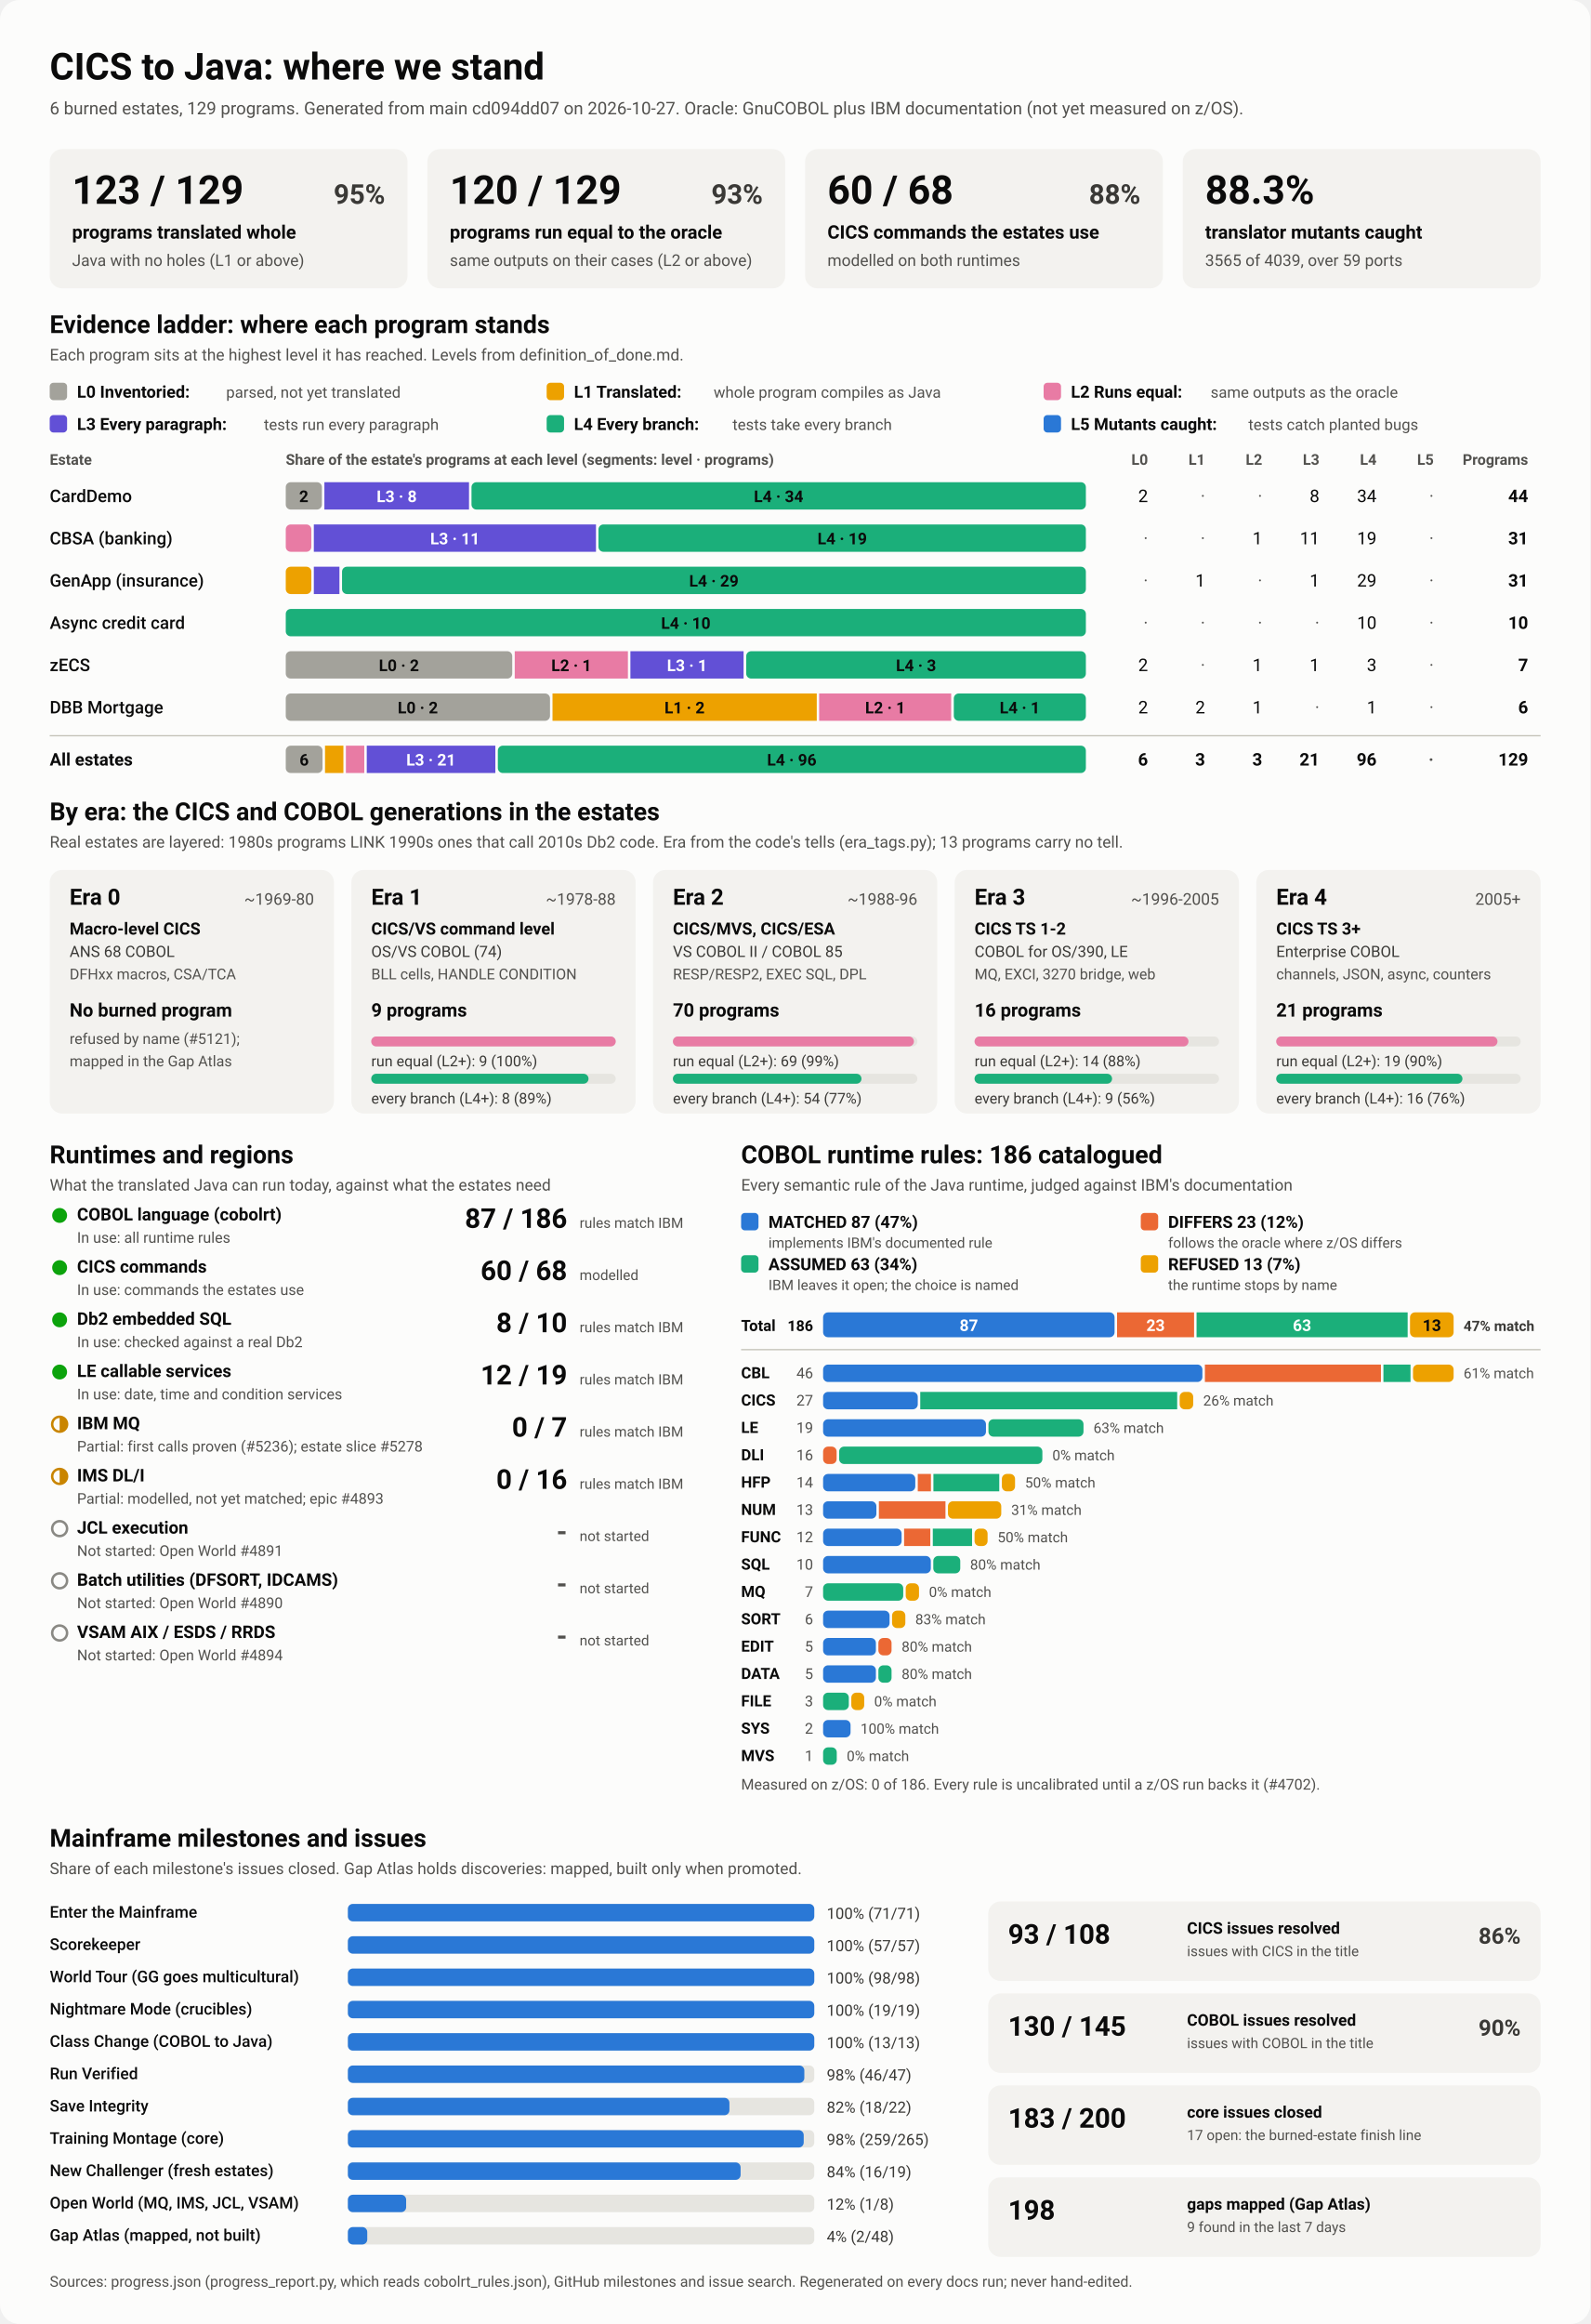
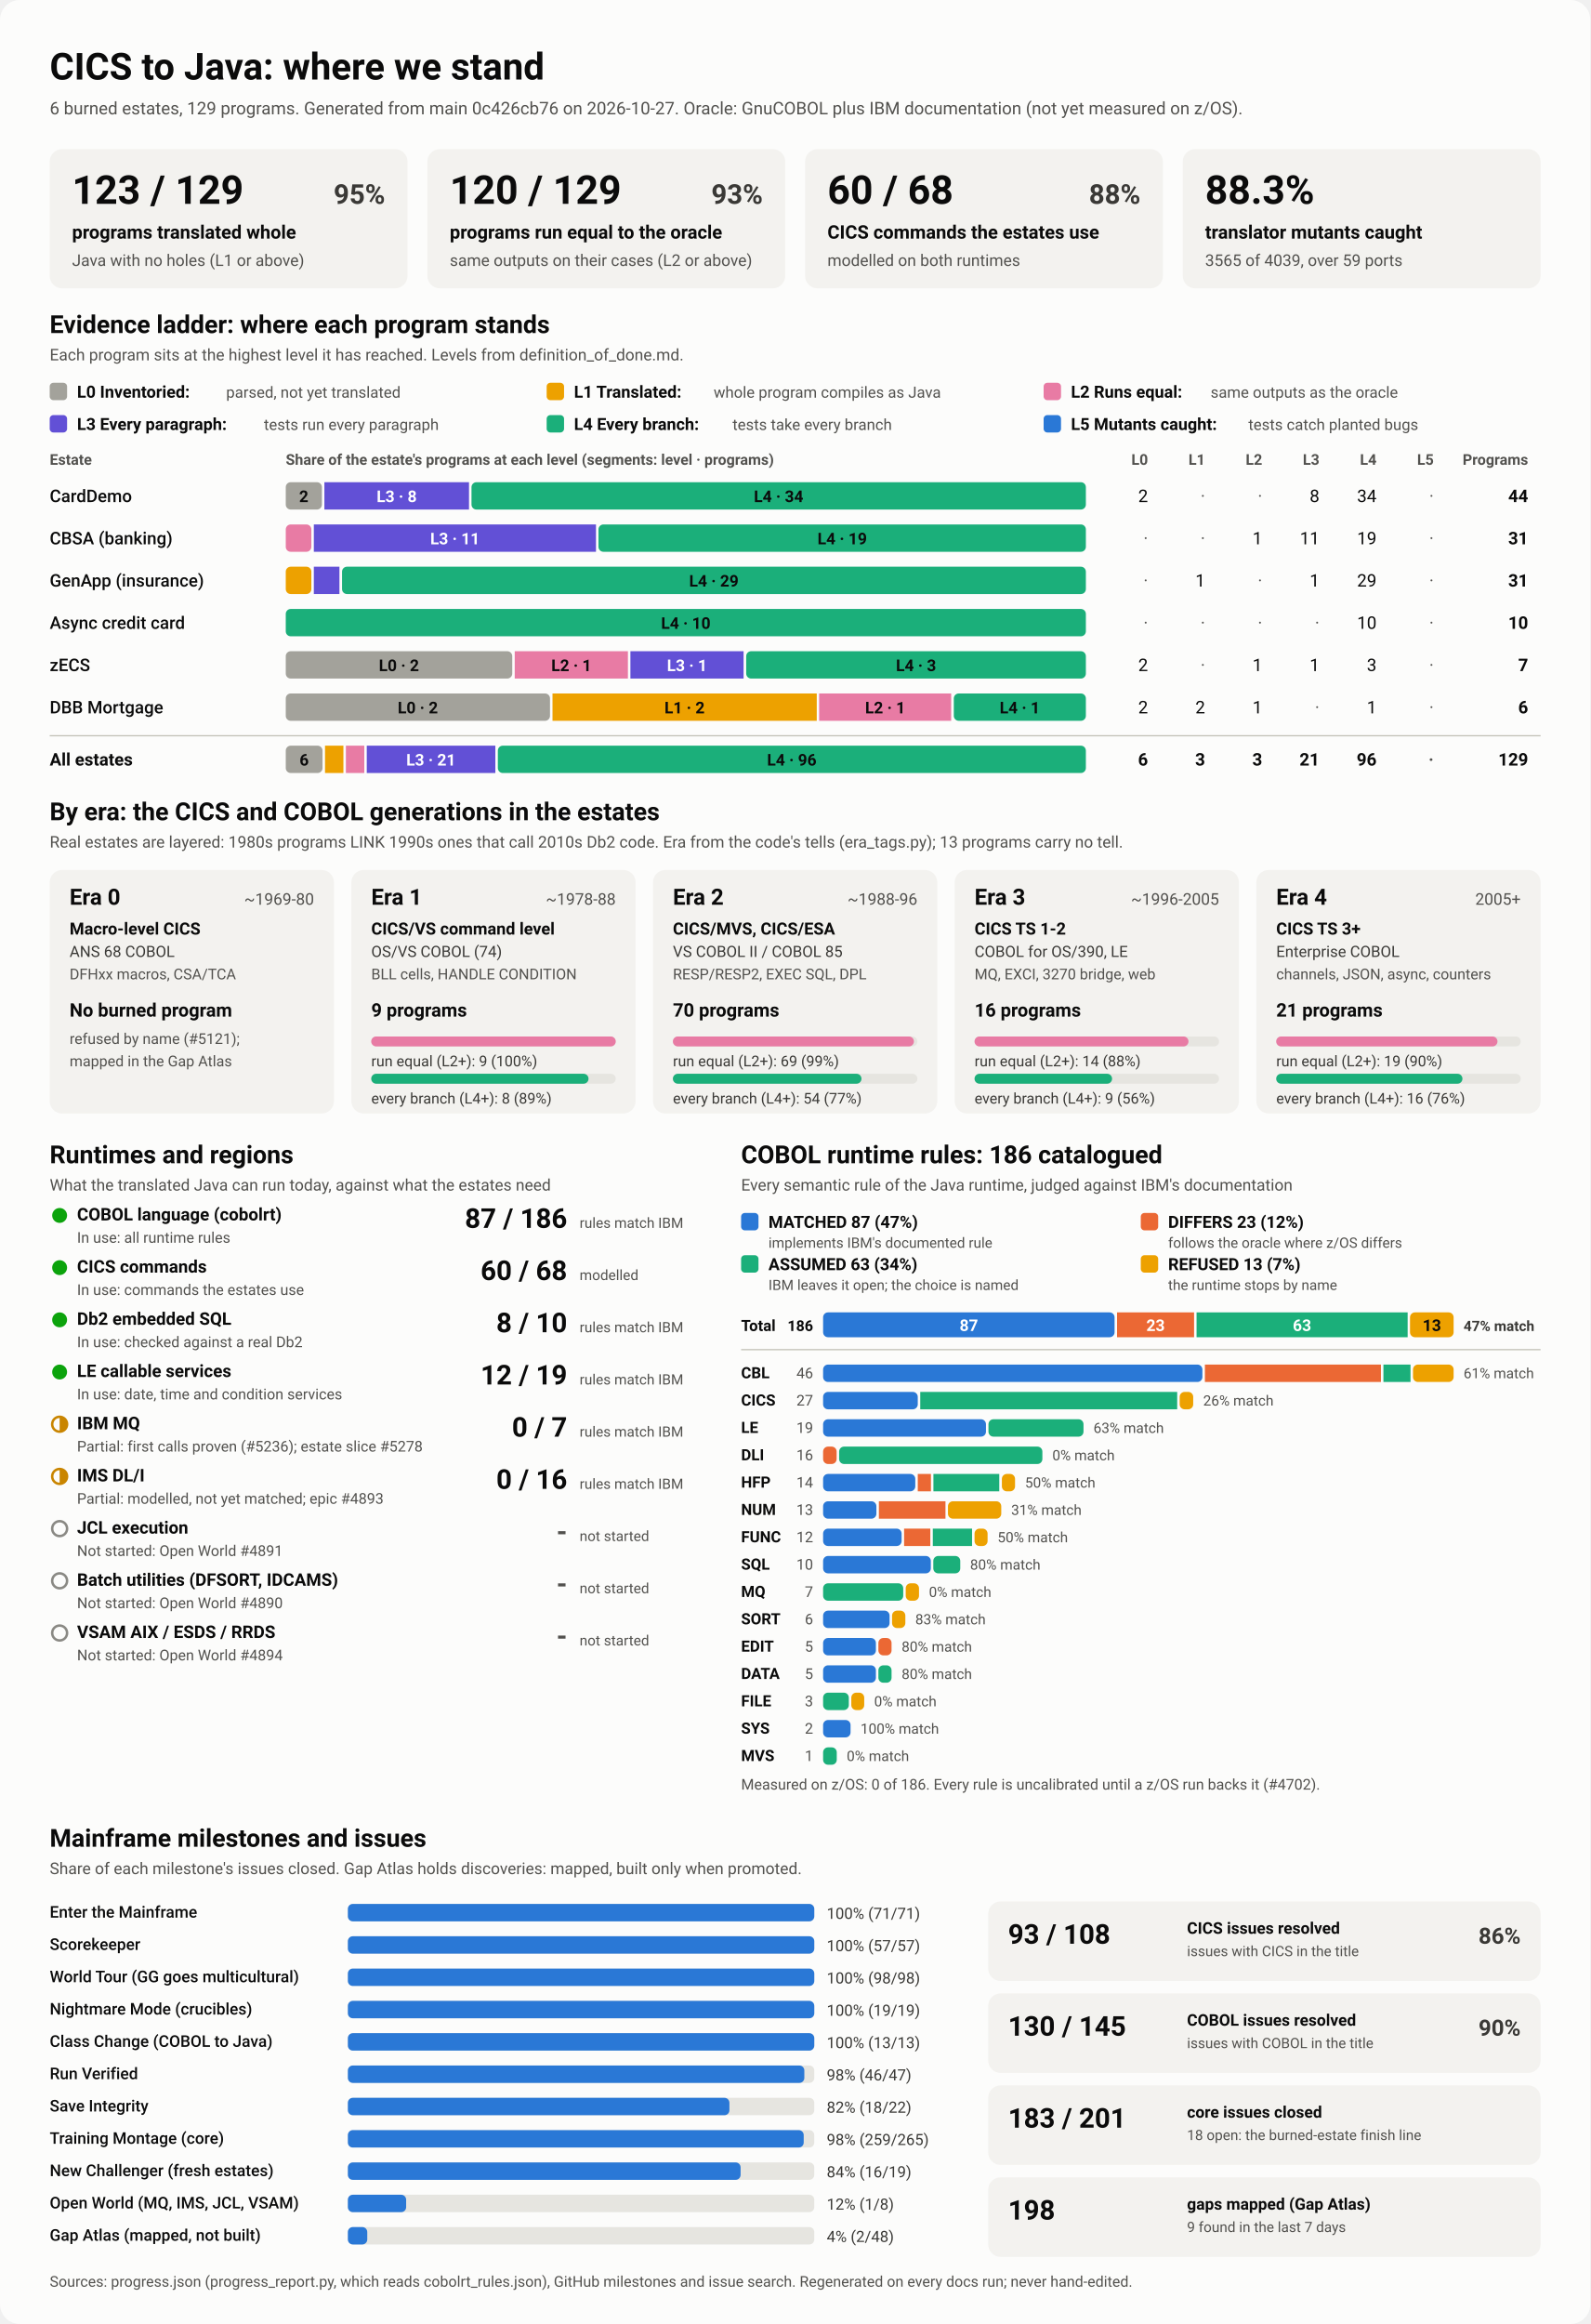
<svg xmlns="http://www.w3.org/2000/svg" viewBox="0 0 1280 1870" width="1280" height="1870" role="img" aria-labelledby="ttl">
  <style>
    svg { font-family: system-ui, -apple-system, 'Segoe UI', Roboto, Helvetica, Arial, sans-serif; }
    .bg { fill: #fcfcfb; }
    .card { fill: #f3f2ef; }
    .track { fill: #e6e5e0; }
    .rule { stroke: #c3c2b7; stroke-width: 1; }
    .t1 { fill: #0b0b0b; } .t2 { fill: #3a3936; } .t3 { fill: #52514e; }
    .on-dark { fill: #ffffff; } .on-light { fill: #0b0b0b; }
    .lv0 { fill: #a3a29b; } .lv1 { fill: #eda100; } .lv2 { fill: #e87ba4; } .lv3 { fill: #6250d6; } .lv4 { fill: #1baf7a; } .lv5 { fill: #2a78d6; } 
    .s0 { fill: #2a78d6; } .s1 { fill: #eb6834; } .s2 { fill: #1baf7a; } .s3 { fill: #eda100; } 
    .prog { fill: #2a78d6; }
    .st-good { fill: #0ca30c; } .st-warn { fill: none; stroke: #c98500; stroke-width: 2; }
    .st-warn-fill { fill: #c98500; } .st-none { fill: none; stroke: #8a8984; stroke-width: 2; }
    @media (prefers-color-scheme: dark) {
      .bg { fill: #1a1a19; } .card { fill: #242422; } .track { fill: #383835; } .rule { stroke: #52514e; }
      .t1 { fill: #f0efec; } .t2 { fill: #dddcd6; } .t3 { fill: #c3c2b7; }
      .on-light { fill: #0b0b0b; } .prog { fill: #3987e5; }
      .lv0 { fill: #6b6a64; } .lv1 { fill: #c98500; } .lv2 { fill: #d55181; } .lv3 { fill: #9085e9; } .lv4 { fill: #199e70; } .lv5 { fill: #3987e5; } 
      .s0 { fill: #3987e5; } .s1 { fill: #d95926; } .s2 { fill: #199e70; } .s3 { fill: #c98500; } 
    }
  </style>
  <rect class="bg" width="1280" height="1870" rx="16" />
  <text x="40.0" y="64.0" class="t1" font-size="30" font-weight="700" text-anchor="start">CICS to Java: where we stand</text>
-   <text x="40.0" y="92.0" class="t3" font-size="14" font-weight="400" text-anchor="start">6 burned estates, 129 programs. Generated from main cd094dd07 on 2026-10-27. Oracle: GnuCOBOL plus IBM documentation (not yet measured on z/OS).</text>
+   <text x="40.0" y="92.0" class="t3" font-size="14" font-weight="400" text-anchor="start">6 burned estates, 129 programs. Generated from main 0c426cb76 on 2026-10-27. Oracle: GnuCOBOL plus IBM documentation (not yet measured on z/OS).</text>
  <rect x="40.0" y="120.0" width="288.0" height="112.0" rx="10" class="card" />
  <text x="58.0" y="164.0" class="t1" font-size="32" font-weight="700" text-anchor="start">123 / 129</text>
  <text x="310.0" y="164.0" class="t2" font-size="22" font-weight="600" text-anchor="end">95%</text>
  <text x="58.0" y="192.0" class="t1" font-size="15" font-weight="600" text-anchor="start">programs translated whole</text>
  <text x="58.0" y="214.0" class="t3" font-size="13" font-weight="400" text-anchor="start">Java with no holes (L1 or above)</text>
  <rect x="344.0" y="120.0" width="288.0" height="112.0" rx="10" class="card" />
  <text x="362.0" y="164.0" class="t1" font-size="32" font-weight="700" text-anchor="start">120 / 129</text>
  <text x="614.0" y="164.0" class="t2" font-size="22" font-weight="600" text-anchor="end">93%</text>
  <text x="362.0" y="192.0" class="t1" font-size="15" font-weight="600" text-anchor="start">programs run equal to the oracle</text>
  <text x="362.0" y="214.0" class="t3" font-size="13" font-weight="400" text-anchor="start">same outputs on their cases (L2 or above)</text>
  <rect x="648.0" y="120.0" width="288.0" height="112.0" rx="10" class="card" />
  <text x="666.0" y="164.0" class="t1" font-size="32" font-weight="700" text-anchor="start">60 / 68</text>
  <text x="918.0" y="164.0" class="t2" font-size="22" font-weight="600" text-anchor="end">88%</text>
  <text x="666.0" y="192.0" class="t1" font-size="15" font-weight="600" text-anchor="start">CICS commands the estates use</text>
  <text x="666.0" y="214.0" class="t3" font-size="13" font-weight="400" text-anchor="start">modelled on both runtimes</text>
  <rect x="952.0" y="120.0" width="288.0" height="112.0" rx="10" class="card" />
  <text x="970.0" y="164.0" class="t1" font-size="32" font-weight="700" text-anchor="start">88.3%</text>
  <text x="970.0" y="192.0" class="t1" font-size="15" font-weight="600" text-anchor="start">translator mutants caught</text>
  <text x="970.0" y="214.0" class="t3" font-size="13" font-weight="400" text-anchor="start">3565 of 4039, over 59 ports</text>
  <text x="40.0" y="268.0" class="t1" font-size="20" font-weight="700" text-anchor="start">Evidence ladder: where each program stands</text>
  <text x="40.0" y="290.0" class="t3" font-size="13" font-weight="400" text-anchor="start">Each program sits at the highest level it has reached. Levels from definition_of_done.md.</text>
  <rect x="40.0" y="308.0" width="14.0" height="14.0" rx="3" class="lv0" />
  <text x="62.0" y="320.0" class="t1" font-size="13.5" font-weight="600" text-anchor="start">L0 Inventoried:</text>
  <text x="182.0" y="320.0" class="t3" font-size="12.5" font-weight="400" text-anchor="start">parsed, not yet translated</text>
  <rect x="440.0" y="308.0" width="14.0" height="14.0" rx="3" class="lv1" />
  <text x="462.0" y="320.0" class="t1" font-size="13.5" font-weight="600" text-anchor="start">L1 Translated:</text>
  <text x="574.4" y="320.0" class="t3" font-size="12.5" font-weight="400" text-anchor="start">whole program compiles as Java</text>
  <rect x="840.0" y="308.0" width="14.0" height="14.0" rx="3" class="lv2" />
  <text x="862.0" y="320.0" class="t1" font-size="13.5" font-weight="600" text-anchor="start">L2 Runs equal:</text>
  <text x="974.4" y="320.0" class="t3" font-size="12.5" font-weight="400" text-anchor="start">same outputs as the oracle</text>
  <rect x="40.0" y="334.0" width="14.0" height="14.0" rx="3" class="lv3" />
  <text x="62.0" y="346.0" class="t1" font-size="13.5" font-weight="600" text-anchor="start">L3 Every paragraph:</text>
  <text x="212.4" y="346.0" class="t3" font-size="12.5" font-weight="400" text-anchor="start">tests run every paragraph</text>
  <rect x="440.0" y="334.0" width="14.0" height="14.0" rx="3" class="lv4" />
  <text x="462.0" y="346.0" class="t1" font-size="13.5" font-weight="600" text-anchor="start">L4 Every branch:</text>
  <text x="589.6" y="346.0" class="t3" font-size="12.5" font-weight="400" text-anchor="start">tests take every branch</text>
  <rect x="840.0" y="334.0" width="14.0" height="14.0" rx="3" class="lv5" />
  <text x="862.0" y="346.0" class="t1" font-size="13.5" font-weight="600" text-anchor="start">L5 Mutants caught:</text>
  <text x="1004.8" y="346.0" class="t3" font-size="12.5" font-weight="400" text-anchor="start">tests catch planted bugs</text>
  <text x="40.0" y="374.0" class="t3" font-size="12" font-weight="600" text-anchor="start">Estate</text>
  <text x="230.0" y="374.0" class="t3" font-size="12" font-weight="600" text-anchor="start">Share of the estate's programs at each level (segments: level · programs)</text>
  <text x="924.0" y="374.0" class="t3" font-size="12" font-weight="600" text-anchor="end">L0</text>
  <text x="970.0" y="374.0" class="t3" font-size="12" font-weight="600" text-anchor="end">L1</text>
  <text x="1016.0" y="374.0" class="t3" font-size="12" font-weight="600" text-anchor="end">L2</text>
  <text x="1062.0" y="374.0" class="t3" font-size="12" font-weight="600" text-anchor="end">L3</text>
  <text x="1108.0" y="374.0" class="t3" font-size="12" font-weight="600" text-anchor="end">L4</text>
  <text x="1154.0" y="374.0" class="t3" font-size="12" font-weight="600" text-anchor="end">L5</text>
  <text x="1230.0" y="374.0" class="t3" font-size="12" font-weight="600" text-anchor="end">Programs</text>
  <text x="40.0" y="404.0" class="t1" font-size="14" font-weight="500" text-anchor="start">CardDemo</text>
  <rect x="230.0" y="388.0" width="29.1" height="22.0" rx="4" class="lv0" />
  <text x="244.5" y="404.0" class="on-light" font-size="13" font-weight="600" text-anchor="middle">2</text>
  <rect x="261.1" y="388.0" width="116.4" height="22.0" rx="0" class="lv3" />
  <text x="319.3" y="404.0" class="on-dark" font-size="13" font-weight="600" text-anchor="middle">L3 · 8</text>
  <rect x="379.5" y="388.0" width="494.5" height="22.0" rx="4" class="lv4" />
  <text x="626.7" y="404.0" class="on-light" font-size="13" font-weight="600" text-anchor="middle">L4 · 34</text>
  <text x="924.0" y="404.0" class="t1" font-size="14" font-weight="400" text-anchor="end">2</text>
  <text x="970.0" y="404.0" class="t3" font-size="14" font-weight="400" text-anchor="end">·</text>
  <text x="1016.0" y="404.0" class="t3" font-size="14" font-weight="400" text-anchor="end">·</text>
  <text x="1062.0" y="404.0" class="t1" font-size="14" font-weight="400" text-anchor="end">8</text>
  <text x="1108.0" y="404.0" class="t1" font-size="14" font-weight="400" text-anchor="end">34</text>
  <text x="1154.0" y="404.0" class="t3" font-size="14" font-weight="400" text-anchor="end">·</text>
  <text x="1230.0" y="404.0" class="t1" font-size="14" font-weight="700" text-anchor="end">44</text>
  <text x="40.0" y="438.0" class="t1" font-size="14" font-weight="500" text-anchor="start">CBSA (banking)</text>
  <rect x="230.0" y="422.0" width="20.6" height="22.0" rx="4" class="lv2" />
  <rect x="252.6" y="422.0" width="227.1" height="22.0" rx="0" class="lv3" />
  <text x="366.2" y="438.0" class="on-dark" font-size="13" font-weight="600" text-anchor="middle">L3 · 11</text>
  <rect x="481.7" y="422.0" width="392.3" height="22.0" rx="4" class="lv4" />
  <text x="677.9" y="438.0" class="on-light" font-size="13" font-weight="600" text-anchor="middle">L4 · 19</text>
  <text x="924.0" y="438.0" class="t3" font-size="14" font-weight="400" text-anchor="end">·</text>
  <text x="970.0" y="438.0" class="t3" font-size="14" font-weight="400" text-anchor="end">·</text>
  <text x="1016.0" y="438.0" class="t1" font-size="14" font-weight="400" text-anchor="end">1</text>
  <text x="1062.0" y="438.0" class="t1" font-size="14" font-weight="400" text-anchor="end">11</text>
  <text x="1108.0" y="438.0" class="t1" font-size="14" font-weight="400" text-anchor="end">19</text>
  <text x="1154.0" y="438.0" class="t3" font-size="14" font-weight="400" text-anchor="end">·</text>
  <text x="1230.0" y="438.0" class="t1" font-size="14" font-weight="700" text-anchor="end">31</text>
  <text x="40.0" y="472.0" class="t1" font-size="14" font-weight="500" text-anchor="start">GenApp (insurance)</text>
  <rect x="230.0" y="456.0" width="20.6" height="22.0" rx="4" class="lv1" />
  <rect x="252.6" y="456.0" width="20.6" height="22.0" rx="0" class="lv3" />
  <rect x="275.3" y="456.0" width="598.7" height="22.0" rx="4" class="lv4" />
  <text x="574.6" y="472.0" class="on-light" font-size="13" font-weight="600" text-anchor="middle">L4 · 29</text>
  <text x="924.0" y="472.0" class="t3" font-size="14" font-weight="400" text-anchor="end">·</text>
  <text x="970.0" y="472.0" class="t1" font-size="14" font-weight="400" text-anchor="end">1</text>
  <text x="1016.0" y="472.0" class="t3" font-size="14" font-weight="400" text-anchor="end">·</text>
  <text x="1062.0" y="472.0" class="t1" font-size="14" font-weight="400" text-anchor="end">1</text>
  <text x="1108.0" y="472.0" class="t1" font-size="14" font-weight="400" text-anchor="end">29</text>
  <text x="1154.0" y="472.0" class="t3" font-size="14" font-weight="400" text-anchor="end">·</text>
  <text x="1230.0" y="472.0" class="t1" font-size="14" font-weight="700" text-anchor="end">31</text>
  <text x="40.0" y="506.0" class="t1" font-size="14" font-weight="500" text-anchor="start">Async credit card</text>
  <rect x="230.0" y="490.0" width="644.0" height="22.0" rx="4" class="lv4" />
  <text x="552.0" y="506.0" class="on-light" font-size="13" font-weight="600" text-anchor="middle">L4 · 10</text>
  <text x="924.0" y="506.0" class="t3" font-size="14" font-weight="400" text-anchor="end">·</text>
  <text x="970.0" y="506.0" class="t3" font-size="14" font-weight="400" text-anchor="end">·</text>
  <text x="1016.0" y="506.0" class="t3" font-size="14" font-weight="400" text-anchor="end">·</text>
  <text x="1062.0" y="506.0" class="t3" font-size="14" font-weight="400" text-anchor="end">·</text>
  <text x="1108.0" y="506.0" class="t1" font-size="14" font-weight="400" text-anchor="end">10</text>
  <text x="1154.0" y="506.0" class="t3" font-size="14" font-weight="400" text-anchor="end">·</text>
  <text x="1230.0" y="506.0" class="t1" font-size="14" font-weight="700" text-anchor="end">10</text>
  <text x="40.0" y="540.0" class="t1" font-size="14" font-weight="500" text-anchor="start">zECS</text>
  <rect x="230.0" y="524.0" width="182.3" height="22.0" rx="4" class="lv0" />
  <text x="321.1" y="540.0" class="on-light" font-size="13" font-weight="600" text-anchor="middle">L0 · 2</text>
  <rect x="414.3" y="524.0" width="91.1" height="22.0" rx="0" class="lv2" />
  <text x="459.9" y="540.0" class="on-light" font-size="13" font-weight="600" text-anchor="middle">L2 · 1</text>
  <rect x="507.4" y="524.0" width="91.1" height="22.0" rx="0" class="lv3" />
  <text x="553.0" y="540.0" class="on-dark" font-size="13" font-weight="600" text-anchor="middle">L3 · 1</text>
  <rect x="600.6" y="524.0" width="273.4" height="22.0" rx="4" class="lv4" />
  <text x="737.3" y="540.0" class="on-light" font-size="13" font-weight="600" text-anchor="middle">L4 · 3</text>
  <text x="924.0" y="540.0" class="t1" font-size="14" font-weight="400" text-anchor="end">2</text>
  <text x="970.0" y="540.0" class="t3" font-size="14" font-weight="400" text-anchor="end">·</text>
  <text x="1016.0" y="540.0" class="t1" font-size="14" font-weight="400" text-anchor="end">1</text>
  <text x="1062.0" y="540.0" class="t1" font-size="14" font-weight="400" text-anchor="end">1</text>
  <text x="1108.0" y="540.0" class="t1" font-size="14" font-weight="400" text-anchor="end">3</text>
  <text x="1154.0" y="540.0" class="t3" font-size="14" font-weight="400" text-anchor="end">·</text>
  <text x="1230.0" y="540.0" class="t1" font-size="14" font-weight="700" text-anchor="end">7</text>
  <text x="40.0" y="574.0" class="t1" font-size="14" font-weight="500" text-anchor="start">DBB Mortgage</text>
  <rect x="230.0" y="558.0" width="212.7" height="22.0" rx="4" class="lv0" />
  <text x="336.3" y="574.0" class="on-light" font-size="13" font-weight="600" text-anchor="middle">L0 · 2</text>
  <rect x="444.7" y="558.0" width="212.7" height="22.0" rx="0" class="lv1" />
  <text x="551.0" y="574.0" class="on-light" font-size="13" font-weight="600" text-anchor="middle">L1 · 2</text>
  <rect x="659.3" y="558.0" width="106.3" height="22.0" rx="0" class="lv2" />
  <text x="712.5" y="574.0" class="on-light" font-size="13" font-weight="600" text-anchor="middle">L2 · 1</text>
  <rect x="767.7" y="558.0" width="106.3" height="22.0" rx="4" class="lv4" />
  <text x="820.8" y="574.0" class="on-light" font-size="13" font-weight="600" text-anchor="middle">L4 · 1</text>
  <text x="924.0" y="574.0" class="t1" font-size="14" font-weight="400" text-anchor="end">2</text>
  <text x="970.0" y="574.0" class="t1" font-size="14" font-weight="400" text-anchor="end">2</text>
  <text x="1016.0" y="574.0" class="t1" font-size="14" font-weight="400" text-anchor="end">1</text>
  <text x="1062.0" y="574.0" class="t3" font-size="14" font-weight="400" text-anchor="end">·</text>
  <text x="1108.0" y="574.0" class="t1" font-size="14" font-weight="400" text-anchor="end">1</text>
  <text x="1154.0" y="574.0" class="t3" font-size="14" font-weight="400" text-anchor="end">·</text>
  <text x="1230.0" y="574.0" class="t1" font-size="14" font-weight="700" text-anchor="end">6</text>
  <line x1="40" x2="1240" y1="592" y2="592" class="rule" />
  <text x="40.0" y="616.0" class="t1" font-size="14" font-weight="700" text-anchor="start">All estates</text>
  <rect x="230.0" y="600.0" width="29.6" height="22.0" rx="4" class="lv0" />
  <text x="244.8" y="616.0" class="on-light" font-size="13" font-weight="600" text-anchor="middle">6</text>
  <rect x="261.6" y="600.0" width="14.8" height="22.0" rx="0" class="lv1" />
  <rect x="278.4" y="600.0" width="14.8" height="22.0" rx="0" class="lv2" />
  <rect x="295.2" y="600.0" width="103.5" height="22.0" rx="0" class="lv3" />
  <text x="346.9" y="616.0" class="on-dark" font-size="13" font-weight="600" text-anchor="middle">L3 · 21</text>
  <rect x="400.7" y="600.0" width="473.3" height="22.0" rx="4" class="lv4" />
  <text x="637.3" y="616.0" class="on-light" font-size="13" font-weight="600" text-anchor="middle">L4 · 96</text>
  <text x="924.0" y="616.0" class="t1" font-size="14" font-weight="700" text-anchor="end">6</text>
  <text x="970.0" y="616.0" class="t1" font-size="14" font-weight="700" text-anchor="end">3</text>
  <text x="1016.0" y="616.0" class="t1" font-size="14" font-weight="700" text-anchor="end">3</text>
  <text x="1062.0" y="616.0" class="t1" font-size="14" font-weight="700" text-anchor="end">21</text>
  <text x="1108.0" y="616.0" class="t1" font-size="14" font-weight="700" text-anchor="end">96</text>
  <text x="1154.0" y="616.0" class="t3" font-size="14" font-weight="700" text-anchor="end">·</text>
  <text x="1230.0" y="616.0" class="t1" font-size="14" font-weight="700" text-anchor="end">129</text>
  <text x="40.0" y="660.0" class="t1" font-size="20" font-weight="700" text-anchor="start">By era: the CICS and COBOL generations in the estates</text>
  <text x="40.0" y="682.0" class="t3" font-size="13" font-weight="400" text-anchor="start">Real estates are layered: 1980s programs LINK 1990s ones that call 2010s Db2 code. Era from the code's tells (era_tags.py); 13 programs carry no tell.</text>
  <rect x="40.0" y="700.0" width="228.8" height="196.0" rx="10" class="card" />
  <text x="56.0" y="728.0" class="t1" font-size="18" font-weight="700" text-anchor="start">Era 0</text>
  <text x="252.8" y="728.0" class="t3" font-size="13" font-weight="400" text-anchor="end">~1969-80</text>
  <text x="56.0" y="752.0" class="t1" font-size="13.5" font-weight="600" text-anchor="start">Macro-level CICS</text>
  <text x="56.0" y="770.0" class="t2" font-size="12.5" font-weight="400" text-anchor="start">ANS 68 COBOL</text>
  <text x="56.0" y="788.0" class="t3" font-size="12" font-weight="400" text-anchor="start">DFHxx macros, CSA/TCA</text>
  <text x="56.0" y="818.0" class="t1" font-size="15" font-weight="700" text-anchor="start">No burned program</text>
  <text x="56.0" y="840.0" class="t3" font-size="12" font-weight="400" text-anchor="start">refused by name (#5121);</text>
  <text x="56.0" y="858.0" class="t3" font-size="12" font-weight="400" text-anchor="start">mapped in the Gap Atlas</text>
  <rect x="282.8" y="700.0" width="228.8" height="196.0" rx="10" class="card" />
  <text x="298.8" y="728.0" class="t1" font-size="18" font-weight="700" text-anchor="start">Era 1</text>
  <text x="495.6" y="728.0" class="t3" font-size="13" font-weight="400" text-anchor="end">~1978-88</text>
  <text x="298.8" y="752.0" class="t1" font-size="13.5" font-weight="600" text-anchor="start">CICS/VS command level</text>
  <text x="298.8" y="770.0" class="t2" font-size="12.5" font-weight="400" text-anchor="start">OS/VS COBOL (74)</text>
  <text x="298.8" y="788.0" class="t3" font-size="12" font-weight="400" text-anchor="start">BLL cells, HANDLE CONDITION</text>
  <text x="298.8" y="818.0" class="t1" font-size="15" font-weight="700" text-anchor="start">9 programs</text>
  <rect x="298.8" y="834.0" width="196.8" height="8.0" rx="4" class="track" />
  <rect x="298.8" y="834.0" width="196.8" height="8.0" rx="4" class="lv2" />
  <text x="298.8" y="858.0" class="t2" font-size="12" font-weight="400" text-anchor="start">run equal (L2+): 9 (100%)</text>
  <rect x="298.8" y="864.0" width="196.8" height="8.0" rx="4" class="track" />
  <rect x="298.8" y="864.0" width="174.9" height="8.0" rx="4" class="lv4" />
  <text x="298.8" y="888.0" class="t2" font-size="12" font-weight="400" text-anchor="start">every branch (L4+): 8 (89%)</text>
  <rect x="525.6" y="700.0" width="228.8" height="196.0" rx="10" class="card" />
  <text x="541.6" y="728.0" class="t1" font-size="18" font-weight="700" text-anchor="start">Era 2</text>
  <text x="738.4" y="728.0" class="t3" font-size="13" font-weight="400" text-anchor="end">~1988-96</text>
  <text x="541.6" y="752.0" class="t1" font-size="13.5" font-weight="600" text-anchor="start">CICS/MVS, CICS/ESA</text>
  <text x="541.6" y="770.0" class="t2" font-size="12.5" font-weight="400" text-anchor="start">VS COBOL II / COBOL 85</text>
  <text x="541.6" y="788.0" class="t3" font-size="12" font-weight="400" text-anchor="start">RESP/RESP2, EXEC SQL, DPL</text>
  <text x="541.6" y="818.0" class="t1" font-size="15" font-weight="700" text-anchor="start">70 programs</text>
  <rect x="541.6" y="834.0" width="196.8" height="8.0" rx="4" class="track" />
  <rect x="541.6" y="834.0" width="194.0" height="8.0" rx="4" class="lv2" />
  <text x="541.6" y="858.0" class="t2" font-size="12" font-weight="400" text-anchor="start">run equal (L2+): 69 (99%)</text>
  <rect x="541.6" y="864.0" width="196.8" height="8.0" rx="4" class="track" />
  <rect x="541.6" y="864.0" width="151.8" height="8.0" rx="4" class="lv4" />
  <text x="541.6" y="888.0" class="t2" font-size="12" font-weight="400" text-anchor="start">every branch (L4+): 54 (77%)</text>
  <rect x="768.4" y="700.0" width="228.8" height="196.0" rx="10" class="card" />
  <text x="784.4" y="728.0" class="t1" font-size="18" font-weight="700" text-anchor="start">Era 3</text>
  <text x="981.2" y="728.0" class="t3" font-size="13" font-weight="400" text-anchor="end">~1996-2005</text>
  <text x="784.4" y="752.0" class="t1" font-size="13.5" font-weight="600" text-anchor="start">CICS TS 1-2</text>
  <text x="784.4" y="770.0" class="t2" font-size="12.5" font-weight="400" text-anchor="start">COBOL for OS/390, LE</text>
  <text x="784.4" y="788.0" class="t3" font-size="12" font-weight="400" text-anchor="start">MQ, EXCI, 3270 bridge, web</text>
  <text x="784.4" y="818.0" class="t1" font-size="15" font-weight="700" text-anchor="start">16 programs</text>
  <rect x="784.4" y="834.0" width="196.8" height="8.0" rx="4" class="track" />
  <rect x="784.4" y="834.0" width="172.2" height="8.0" rx="4" class="lv2" />
  <text x="784.4" y="858.0" class="t2" font-size="12" font-weight="400" text-anchor="start">run equal (L2+): 14 (88%)</text>
  <rect x="784.4" y="864.0" width="196.8" height="8.0" rx="4" class="track" />
  <rect x="784.4" y="864.0" width="110.7" height="8.0" rx="4" class="lv4" />
  <text x="784.4" y="888.0" class="t2" font-size="12" font-weight="400" text-anchor="start">every branch (L4+): 9 (56%)</text>
  <rect x="1011.2" y="700.0" width="228.8" height="196.0" rx="10" class="card" />
  <text x="1027.2" y="728.0" class="t1" font-size="18" font-weight="700" text-anchor="start">Era 4</text>
  <text x="1224.0" y="728.0" class="t3" font-size="13" font-weight="400" text-anchor="end">2005+</text>
  <text x="1027.2" y="752.0" class="t1" font-size="13.5" font-weight="600" text-anchor="start">CICS TS 3+</text>
  <text x="1027.2" y="770.0" class="t2" font-size="12.5" font-weight="400" text-anchor="start">Enterprise COBOL</text>
  <text x="1027.2" y="788.0" class="t3" font-size="12" font-weight="400" text-anchor="start">channels, JSON, async, counters</text>
  <text x="1027.2" y="818.0" class="t1" font-size="15" font-weight="700" text-anchor="start">21 programs</text>
  <rect x="1027.2" y="834.0" width="196.8" height="8.0" rx="4" class="track" />
  <rect x="1027.2" y="834.0" width="178.1" height="8.0" rx="4" class="lv2" />
  <text x="1027.2" y="858.0" class="t2" font-size="12" font-weight="400" text-anchor="start">run equal (L2+): 19 (90%)</text>
  <rect x="1027.2" y="864.0" width="196.8" height="8.0" rx="4" class="track" />
  <rect x="1027.2" y="864.0" width="149.9" height="8.0" rx="4" class="lv4" />
  <text x="1027.2" y="888.0" class="t2" font-size="12" font-weight="400" text-anchor="start">every branch (L4+): 16 (76%)</text>
  <text x="40.0" y="936.0" class="t1" font-size="20" font-weight="700" text-anchor="start">Runtimes and regions</text>
  <text x="40.0" y="958.0" class="t3" font-size="13" font-weight="400" text-anchor="start">What the translated Java can run today, against what the estates need</text>
  <circle cx="48" cy="978" r="6" class="st-good" />
  <text x="62.0" y="982.0" class="t1" font-size="14" font-weight="600" text-anchor="start">COBOL language (cobolrt)</text>
  <text x="62.0" y="1000.0" class="t3" font-size="12" font-weight="400" text-anchor="start">In use: all runtime rules</text>
  <text x="456.5" y="988.0" class="t1" font-size="22" font-weight="700" text-anchor="end">87 / 186</text>
  <text x="466.5" y="988.0" class="t3" font-size="11.5" font-weight="400" text-anchor="start">rules match IBM</text>
  <circle cx="48" cy="1020" r="6" class="st-good" />
  <text x="62.0" y="1024.0" class="t1" font-size="14" font-weight="600" text-anchor="start">CICS commands</text>
  <text x="62.0" y="1042.0" class="t3" font-size="12" font-weight="400" text-anchor="start">In use: commands the estates use</text>
  <text x="456.5" y="1030.0" class="t1" font-size="22" font-weight="700" text-anchor="end">60 / 68</text>
  <text x="466.5" y="1030.0" class="t3" font-size="11.5" font-weight="400" text-anchor="start">modelled</text>
  <circle cx="48" cy="1062" r="6" class="st-good" />
  <text x="62.0" y="1066.0" class="t1" font-size="14" font-weight="600" text-anchor="start">Db2 embedded SQL</text>
  <text x="62.0" y="1084.0" class="t3" font-size="12" font-weight="400" text-anchor="start">In use: checked against a real Db2</text>
  <text x="456.5" y="1072.0" class="t1" font-size="22" font-weight="700" text-anchor="end">8 / 10</text>
  <text x="466.5" y="1072.0" class="t3" font-size="11.5" font-weight="400" text-anchor="start">rules match IBM</text>
  <circle cx="48" cy="1104" r="6" class="st-good" />
  <text x="62.0" y="1108.0" class="t1" font-size="14" font-weight="600" text-anchor="start">LE callable services</text>
  <text x="62.0" y="1126.0" class="t3" font-size="12" font-weight="400" text-anchor="start">In use: date, time and condition services</text>
  <text x="456.5" y="1114.0" class="t1" font-size="22" font-weight="700" text-anchor="end">12 / 19</text>
  <text x="466.5" y="1114.0" class="t3" font-size="11.5" font-weight="400" text-anchor="start">rules match IBM</text>
  <circle cx="48" cy="1146" r="6" class="st-warn" />
  <path d="M 48 1140 A 6 6 0 0 1 48 1152 Z" class="st-warn-fill" />
  <text x="62.0" y="1150.0" class="t1" font-size="14" font-weight="600" text-anchor="start">IBM MQ</text>
  <text x="62.0" y="1168.0" class="t3" font-size="12" font-weight="400" text-anchor="start">Partial: first calls proven (#5236); estate slice #5278</text>
  <text x="456.5" y="1156.0" class="t1" font-size="22" font-weight="700" text-anchor="end">0 / 7</text>
  <text x="466.5" y="1156.0" class="t3" font-size="11.5" font-weight="400" text-anchor="start">rules match IBM</text>
  <circle cx="48" cy="1188" r="6" class="st-warn" />
  <path d="M 48 1182 A 6 6 0 0 1 48 1194 Z" class="st-warn-fill" />
  <text x="62.0" y="1192.0" class="t1" font-size="14" font-weight="600" text-anchor="start">IMS DL/I</text>
  <text x="62.0" y="1210.0" class="t3" font-size="12" font-weight="400" text-anchor="start">Partial: modelled, not yet matched; epic #4893</text>
  <text x="456.5" y="1198.0" class="t1" font-size="22" font-weight="700" text-anchor="end">0 / 16</text>
  <text x="466.5" y="1198.0" class="t3" font-size="11.5" font-weight="400" text-anchor="start">rules match IBM</text>
  <circle cx="48" cy="1230" r="6" class="st-none" />
  <text x="62.0" y="1234.0" class="t1" font-size="14" font-weight="600" text-anchor="start">JCL execution</text>
  <text x="62.0" y="1252.0" class="t3" font-size="12" font-weight="400" text-anchor="start">Not started: Open World #4891</text>
  <text x="456.5" y="1240.0" class="t3" font-size="22" font-weight="700" text-anchor="end">-</text>
  <text x="466.5" y="1240.0" class="t3" font-size="11.5" font-weight="400" text-anchor="start">not started</text>
  <circle cx="48" cy="1272" r="6" class="st-none" />
  <text x="62.0" y="1276.0" class="t1" font-size="14" font-weight="600" text-anchor="start">Batch utilities (DFSORT, IDCAMS)</text>
  <text x="62.0" y="1294.0" class="t3" font-size="12" font-weight="400" text-anchor="start">Not started: Open World #4890</text>
  <text x="456.5" y="1282.0" class="t3" font-size="22" font-weight="700" text-anchor="end">-</text>
  <text x="466.5" y="1282.0" class="t3" font-size="11.5" font-weight="400" text-anchor="start">not started</text>
  <circle cx="48" cy="1314" r="6" class="st-none" />
  <text x="62.0" y="1318.0" class="t1" font-size="14" font-weight="600" text-anchor="start">VSAM AIX / ESDS / RRDS</text>
  <text x="62.0" y="1336.0" class="t3" font-size="12" font-weight="400" text-anchor="start">Not started: Open World #4894</text>
  <text x="456.5" y="1324.0" class="t3" font-size="22" font-weight="700" text-anchor="end">-</text>
  <text x="466.5" y="1324.0" class="t3" font-size="11.5" font-weight="400" text-anchor="start">not started</text>
  <text x="596.5" y="936.0" class="t1" font-size="20" font-weight="700" text-anchor="start">COBOL runtime rules: 186 catalogued</text>
  <text x="596.5" y="958.0" class="t3" font-size="13" font-weight="400" text-anchor="start">Every semantic rule of the Java runtime, judged against IBM's documentation</text>
  <rect x="596.5" y="976.0" width="14.0" height="14.0" rx="3" class="s0" />
  <text x="618.5" y="988.0" class="t1" font-size="13.5" font-weight="600" text-anchor="start">MATCHED  87 (47%)</text>
  <text x="618.5" y="1004.0" class="t3" font-size="11.5" font-weight="400" text-anchor="start">implements IBM's documented rule</text>
  <rect x="918.2" y="976.0" width="14.0" height="14.0" rx="3" class="s1" />
  <text x="940.2" y="988.0" class="t1" font-size="13.5" font-weight="600" text-anchor="start">DIFFERS  23 (12%)</text>
  <text x="940.2" y="1004.0" class="t3" font-size="11.5" font-weight="400" text-anchor="start">follows the oracle where z/OS differs</text>
  <rect x="596.5" y="1010.0" width="14.0" height="14.0" rx="3" class="s2" />
  <text x="618.5" y="1022.0" class="t1" font-size="13.5" font-weight="600" text-anchor="start">ASSUMED  63 (34%)</text>
  <text x="618.5" y="1038.0" class="t3" font-size="11.5" font-weight="400" text-anchor="start">IBM leaves it open; the choice is named</text>
  <rect x="918.2" y="1010.0" width="14.0" height="14.0" rx="3" class="s3" />
  <text x="940.2" y="1022.0" class="t1" font-size="13.5" font-weight="600" text-anchor="start">REFUSED  13 (7%)</text>
  <text x="940.2" y="1038.0" class="t3" font-size="11.5" font-weight="400" text-anchor="start">the runtime stops by name</text>
  <text x="596.5" y="1071.0" class="t1" font-size="12.5" font-weight="700" text-anchor="start">Total</text>
  <text x="654.5" y="1071.0" class="t1" font-size="12" font-weight="700" text-anchor="end">186</text>
  <rect x="662.5" y="1056.0" width="234.6" height="20.0" rx="4" class="s0" />
  <text x="779.8" y="1071.0" class="on-dark" font-size="13" font-weight="600" text-anchor="middle">87</text>
  <rect x="899.1" y="1056.0" width="62.0" height="20.0" rx="0" class="s1" />
  <text x="930.1" y="1071.0" class="on-dark" font-size="13" font-weight="600" text-anchor="middle">23</text>
  <rect x="963.1" y="1056.0" width="169.9" height="20.0" rx="0" class="s2" />
  <text x="1048.0" y="1071.0" class="on-dark" font-size="13" font-weight="600" text-anchor="middle">63</text>
  <rect x="1134.9" y="1056.0" width="35.1" height="20.0" rx="4" class="s3" />
  <text x="1152.5" y="1071.0" class="on-light" font-size="13" font-weight="600" text-anchor="middle">13</text>
  <text x="1178.0" y="1071.0" class="t2" font-size="11.5" font-weight="600" text-anchor="start">47% match</text>
  <line x1="596.5" x2="1240.0" y1="1086" y2="1086" class="rule" />
  <text x="596.5" y="1109.0" class="t1" font-size="12.5" font-weight="600" text-anchor="start">CBL</text>
  <text x="654.5" y="1109.0" class="t3" font-size="12" font-weight="400" text-anchor="end">46</text>
  <rect x="662.5" y="1098.0" width="305.3" height="14.0" rx="4" class="s0" />
  <rect x="969.8" y="1098.0" width="141.7" height="14.0" rx="0" class="s1" />
  <rect x="1113.5" y="1098.0" width="21.8" height="14.0" rx="0" class="s2" />
  <rect x="1137.3" y="1098.0" width="32.7" height="14.0" rx="4" class="s3" />
  <text x="1178.0" y="1109.0" class="t3" font-size="11.5" font-weight="400" text-anchor="start">61% match</text>
  <text x="596.5" y="1131.0" class="t1" font-size="12.5" font-weight="600" text-anchor="start">CICS</text>
  <text x="654.5" y="1131.0" class="t3" font-size="12" font-weight="400" text-anchor="end">27</text>
  <rect x="662.5" y="1120.0" width="76.2" height="14.0" rx="4" class="s0" />
  <rect x="740.7" y="1120.0" width="206.8" height="14.0" rx="0" class="s2" />
  <rect x="949.5" y="1120.0" width="10.9" height="14.0" rx="4" class="s3" />
  <text x="968.4" y="1131.0" class="t3" font-size="11.5" font-weight="400" text-anchor="start">26% match</text>
  <text x="596.5" y="1153.0" class="t1" font-size="12.5" font-weight="600" text-anchor="start">LE</text>
  <text x="654.5" y="1153.0" class="t3" font-size="12" font-weight="400" text-anchor="end">19</text>
  <rect x="662.5" y="1142.0" width="131.1" height="14.0" rx="4" class="s0" />
  <rect x="795.6" y="1142.0" width="76.5" height="14.0" rx="4" class="s2" />
  <text x="880.1" y="1153.0" class="t3" font-size="11.5" font-weight="400" text-anchor="start">63% match</text>
  <text x="596.5" y="1175.0" class="t1" font-size="12.5" font-weight="600" text-anchor="start">DLI</text>
  <text x="654.5" y="1175.0" class="t3" font-size="12" font-weight="400" text-anchor="end">16</text>
  <rect x="662.5" y="1164.0" width="10.9" height="14.0" rx="4" class="s1" />
  <rect x="675.4" y="1164.0" width="163.6" height="14.0" rx="4" class="s2" />
  <text x="847.0" y="1175.0" class="t3" font-size="11.5" font-weight="400" text-anchor="start">0% match</text>
  <text x="596.5" y="1197.0" class="t1" font-size="12.5" font-weight="600" text-anchor="start">HFP</text>
  <text x="654.5" y="1197.0" class="t3" font-size="12" font-weight="400" text-anchor="end">14</text>
  <rect x="662.5" y="1186.0" width="74.2" height="14.0" rx="4" class="s0" />
  <rect x="738.7" y="1186.0" width="10.6" height="14.0" rx="0" class="s1" />
  <rect x="751.3" y="1186.0" width="53.0" height="14.0" rx="0" class="s2" />
  <rect x="806.4" y="1186.0" width="10.6" height="14.0" rx="4" class="s3" />
  <text x="825.0" y="1197.0" class="t3" font-size="11.5" font-weight="400" text-anchor="start">50% match</text>
  <text x="596.5" y="1219.0" class="t1" font-size="12.5" font-weight="600" text-anchor="start">NUM</text>
  <text x="654.5" y="1219.0" class="t3" font-size="12" font-weight="400" text-anchor="end">13</text>
  <rect x="662.5" y="1208.0" width="42.9" height="14.0" rx="4" class="s0" />
  <rect x="707.4" y="1208.0" width="53.6" height="14.0" rx="0" class="s1" />
  <rect x="763.0" y="1208.0" width="42.9" height="14.0" rx="4" class="s3" />
  <text x="813.9" y="1219.0" class="t3" font-size="11.5" font-weight="400" text-anchor="start">31% match</text>
  <text x="596.5" y="1241.0" class="t1" font-size="12.5" font-weight="600" text-anchor="start">FUNC</text>
  <text x="654.5" y="1241.0" class="t3" font-size="12" font-weight="400" text-anchor="end">12</text>
  <rect x="662.5" y="1230.0" width="63.2" height="14.0" rx="4" class="s0" />
  <rect x="727.7" y="1230.0" width="21.1" height="14.0" rx="0" class="s1" />
  <rect x="750.8" y="1230.0" width="31.6" height="14.0" rx="0" class="s2" />
  <rect x="784.4" y="1230.0" width="10.5" height="14.0" rx="4" class="s3" />
  <text x="802.9" y="1241.0" class="t3" font-size="11.5" font-weight="400" text-anchor="start">50% match</text>
  <text x="596.5" y="1263.0" class="t1" font-size="12.5" font-weight="600" text-anchor="start">SQL</text>
  <text x="654.5" y="1263.0" class="t3" font-size="12" font-weight="400" text-anchor="end">10</text>
  <rect x="662.5" y="1252.0" width="86.7" height="14.0" rx="4" class="s0" />
  <rect x="751.2" y="1252.0" width="21.7" height="14.0" rx="4" class="s2" />
  <text x="780.8" y="1263.0" class="t3" font-size="11.5" font-weight="400" text-anchor="start">80% match</text>
  <text x="596.5" y="1285.0" class="t1" font-size="12.5" font-weight="600" text-anchor="start">MQ</text>
  <text x="654.5" y="1285.0" class="t3" font-size="12" font-weight="400" text-anchor="end">7</text>
  <rect x="662.5" y="1274.0" width="64.5" height="14.0" rx="4" class="s2" />
  <rect x="729.0" y="1274.0" width="10.7" height="14.0" rx="4" class="s3" />
  <text x="747.7" y="1285.0" class="t3" font-size="11.5" font-weight="400" text-anchor="start">0% match</text>
  <text x="596.5" y="1307.0" class="t1" font-size="12.5" font-weight="600" text-anchor="start">SORT</text>
  <text x="654.5" y="1307.0" class="t3" font-size="12" font-weight="400" text-anchor="end">6</text>
  <rect x="662.5" y="1296.0" width="53.5" height="14.0" rx="4" class="s0" />
  <rect x="718.0" y="1296.0" width="10.7" height="14.0" rx="4" class="s3" />
  <text x="736.7" y="1307.0" class="t3" font-size="11.5" font-weight="400" text-anchor="start">83% match</text>
  <text x="596.5" y="1329.0" class="t1" font-size="12.5" font-weight="600" text-anchor="start">EDIT</text>
  <text x="654.5" y="1329.0" class="t3" font-size="12" font-weight="400" text-anchor="end">5</text>
  <rect x="662.5" y="1318.0" width="42.5" height="14.0" rx="4" class="s0" />
  <rect x="707.0" y="1318.0" width="10.6" height="14.0" rx="4" class="s1" />
  <text x="725.7" y="1329.0" class="t3" font-size="11.5" font-weight="400" text-anchor="start">80% match</text>
  <text x="596.5" y="1351.0" class="t1" font-size="12.5" font-weight="600" text-anchor="start">DATA</text>
  <text x="654.5" y="1351.0" class="t3" font-size="12" font-weight="400" text-anchor="end">5</text>
  <rect x="662.5" y="1340.0" width="42.5" height="14.0" rx="4" class="s0" />
  <rect x="707.0" y="1340.0" width="10.6" height="14.0" rx="4" class="s2" />
  <text x="725.7" y="1351.0" class="t3" font-size="11.5" font-weight="400" text-anchor="start">80% match</text>
  <text x="596.5" y="1373.0" class="t1" font-size="12.5" font-weight="600" text-anchor="start">FILE</text>
  <text x="654.5" y="1373.0" class="t3" font-size="12" font-weight="400" text-anchor="end">3</text>
  <rect x="662.5" y="1362.0" width="20.7" height="14.0" rx="4" class="s2" />
  <rect x="685.2" y="1362.0" width="10.4" height="14.0" rx="4" class="s3" />
  <text x="703.6" y="1373.0" class="t3" font-size="11.5" font-weight="400" text-anchor="start">0% match</text>
  <text x="596.5" y="1395.0" class="t1" font-size="12.5" font-weight="600" text-anchor="start">SYS</text>
  <text x="654.5" y="1395.0" class="t3" font-size="12" font-weight="400" text-anchor="end">2</text>
  <rect x="662.5" y="1384.0" width="22.1" height="14.0" rx="4" class="s0" />
  <text x="692.6" y="1395.0" class="t3" font-size="11.5" font-weight="400" text-anchor="start">100% match</text>
  <text x="596.5" y="1417.0" class="t1" font-size="12.5" font-weight="600" text-anchor="start">MVS</text>
  <text x="654.5" y="1417.0" class="t3" font-size="12" font-weight="400" text-anchor="end">1</text>
  <rect x="662.5" y="1406.0" width="11.0" height="14.0" rx="4" class="s2" />
  <text x="681.5" y="1417.0" class="t3" font-size="11.5" font-weight="400" text-anchor="start">0% match</text>
  <text x="596.5" y="1440.0" class="t3" font-size="12" font-weight="400" text-anchor="start">Measured on z/OS: 0 of 186. Every rule is uncalibrated until a z/OS run backs it (#4702).</text>
  <text x="40.0" y="1486.0" class="t1" font-size="20" font-weight="700" text-anchor="start">Mainframe milestones and issues</text>
  <text x="40.0" y="1508.0" class="t3" font-size="13" font-weight="400" text-anchor="start">Share of each milestone's issues closed. Gap Atlas holds discoveries: mapped, built only when promoted.</text>
  <text x="40.0" y="1543.0" class="t1" font-size="13" font-weight="500" text-anchor="start">Enter the Mainframe</text>
  <rect x="280.0" y="1532.0" width="375.4" height="14.0" rx="4" class="track" />
  <rect x="280.0" y="1532.0" width="375.4" height="14.0" rx="4" class="prog" />
  <text x="665.4" y="1544.0" class="t2" font-size="12.5" font-weight="400" text-anchor="start">100%  (71/71)</text>
  <text x="40.0" y="1569.0" class="t1" font-size="13" font-weight="500" text-anchor="start">Scorekeeper</text>
  <rect x="280.0" y="1558.0" width="375.4" height="14.0" rx="4" class="track" />
  <rect x="280.0" y="1558.0" width="375.4" height="14.0" rx="4" class="prog" />
  <text x="665.4" y="1570.0" class="t2" font-size="12.5" font-weight="400" text-anchor="start">100%  (57/57)</text>
  <text x="40.0" y="1595.0" class="t1" font-size="13" font-weight="500" text-anchor="start">World Tour (GG goes multicultural)</text>
  <rect x="280.0" y="1584.0" width="375.4" height="14.0" rx="4" class="track" />
  <rect x="280.0" y="1584.0" width="375.4" height="14.0" rx="4" class="prog" />
  <text x="665.4" y="1596.0" class="t2" font-size="12.5" font-weight="400" text-anchor="start">100%  (98/98)</text>
  <text x="40.0" y="1621.0" class="t1" font-size="13" font-weight="500" text-anchor="start">Nightmare Mode (crucibles)</text>
  <rect x="280.0" y="1610.0" width="375.4" height="14.0" rx="4" class="track" />
  <rect x="280.0" y="1610.0" width="375.4" height="14.0" rx="4" class="prog" />
  <text x="665.4" y="1622.0" class="t2" font-size="12.5" font-weight="400" text-anchor="start">100%  (19/19)</text>
  <text x="40.0" y="1647.0" class="t1" font-size="13" font-weight="500" text-anchor="start">Class Change (COBOL to Java)</text>
  <rect x="280.0" y="1636.0" width="375.4" height="14.0" rx="4" class="track" />
  <rect x="280.0" y="1636.0" width="375.4" height="14.0" rx="4" class="prog" />
  <text x="665.4" y="1648.0" class="t2" font-size="12.5" font-weight="400" text-anchor="start">100%  (13/13)</text>
  <text x="40.0" y="1673.0" class="t1" font-size="13" font-weight="500" text-anchor="start">Run Verified</text>
  <rect x="280.0" y="1662.0" width="375.4" height="14.0" rx="4" class="track" />
  <rect x="280.0" y="1662.0" width="367.4" height="14.0" rx="4" class="prog" />
  <text x="665.4" y="1674.0" class="t2" font-size="12.5" font-weight="400" text-anchor="start">98%  (46/47)</text>
  <text x="40.0" y="1699.0" class="t1" font-size="13" font-weight="500" text-anchor="start">Save Integrity</text>
  <rect x="280.0" y="1688.0" width="375.4" height="14.0" rx="4" class="track" />
  <rect x="280.0" y="1688.0" width="307.1" height="14.0" rx="4" class="prog" />
  <text x="665.4" y="1700.0" class="t2" font-size="12.5" font-weight="400" text-anchor="start">82%  (18/22)</text>
  <text x="40.0" y="1725.0" class="t1" font-size="13" font-weight="500" text-anchor="start">Training Montage (core)</text>
  <rect x="280.0" y="1714.0" width="375.4" height="14.0" rx="4" class="track" />
  <rect x="280.0" y="1714.0" width="366.9" height="14.0" rx="4" class="prog" />
  <text x="665.4" y="1726.0" class="t2" font-size="12.5" font-weight="400" text-anchor="start">98%  (259/265)</text>
  <text x="40.0" y="1751.0" class="t1" font-size="13" font-weight="500" text-anchor="start">New Challenger (fresh estates)</text>
  <rect x="280.0" y="1740.0" width="375.4" height="14.0" rx="4" class="track" />
  <rect x="280.0" y="1740.0" width="316.1" height="14.0" rx="4" class="prog" />
  <text x="665.4" y="1752.0" class="t2" font-size="12.5" font-weight="400" text-anchor="start">84%  (16/19)</text>
  <text x="40.0" y="1777.0" class="t1" font-size="13" font-weight="500" text-anchor="start">Open World (MQ, IMS, JCL, VSAM)</text>
  <rect x="280.0" y="1766.0" width="375.4" height="14.0" rx="4" class="track" />
  <rect x="280.0" y="1766.0" width="46.9" height="14.0" rx="4" class="prog" />
  <text x="665.4" y="1778.0" class="t2" font-size="12.5" font-weight="400" text-anchor="start">12%  (1/8)</text>
  <text x="40.0" y="1803.0" class="t1" font-size="13" font-weight="500" text-anchor="start">Gap Atlas (mapped, not built)</text>
  <rect x="280.0" y="1792.0" width="375.4" height="14.0" rx="4" class="track" />
  <rect x="280.0" y="1792.0" width="15.6" height="14.0" rx="4" class="prog" />
  <text x="665.4" y="1804.0" class="t2" font-size="12.5" font-weight="400" text-anchor="start">4%  (2/48)</text>
  <rect x="795.4" y="1530.0" width="444.6" height="64.0" rx="10" class="card" />
  <text x="811.4" y="1564.0" class="t1" font-size="22" font-weight="700" text-anchor="start">93 / 108</text>
  <text x="1224.0" y="1564.0" class="t2" font-size="18" font-weight="600" text-anchor="end">86%</text>
  <text x="955.4" y="1556.0" class="t1" font-size="13" font-weight="600" text-anchor="start">CICS issues resolved</text>
  <text x="955.4" y="1574.0" class="t3" font-size="11.5" font-weight="400" text-anchor="start">issues with CICS in the title</text>
  <rect x="795.4" y="1604.0" width="444.6" height="64.0" rx="10" class="card" />
  <text x="811.4" y="1638.0" class="t1" font-size="22" font-weight="700" text-anchor="start">130 / 145</text>
  <text x="1224.0" y="1638.0" class="t2" font-size="18" font-weight="600" text-anchor="end">90%</text>
  <text x="955.4" y="1630.0" class="t1" font-size="13" font-weight="600" text-anchor="start">COBOL issues resolved</text>
  <text x="955.4" y="1648.0" class="t3" font-size="11.5" font-weight="400" text-anchor="start">issues with COBOL in the title</text>
  <rect x="795.4" y="1678.0" width="444.6" height="64.0" rx="10" class="card" />
-   <text x="811.4" y="1712.0" class="t1" font-size="22" font-weight="700" text-anchor="start">183 / 200</text>
+   <text x="811.4" y="1712.0" class="t1" font-size="22" font-weight="700" text-anchor="start">183 / 201</text>
  <text x="955.4" y="1704.0" class="t1" font-size="13" font-weight="600" text-anchor="start">core issues closed</text>
-   <text x="955.4" y="1722.0" class="t3" font-size="11.5" font-weight="400" text-anchor="start">17 open: the burned-estate finish line</text>
+   <text x="955.4" y="1722.0" class="t3" font-size="11.5" font-weight="400" text-anchor="start">18 open: the burned-estate finish line</text>
  <rect x="795.4" y="1752.0" width="444.6" height="64.0" rx="10" class="card" />
  <text x="811.4" y="1786.0" class="t1" font-size="22" font-weight="700" text-anchor="start">198</text>
  <text x="955.4" y="1778.0" class="t1" font-size="13" font-weight="600" text-anchor="start">gaps mapped (Gap Atlas)</text>
  <text x="955.4" y="1796.0" class="t3" font-size="11.5" font-weight="400" text-anchor="start">9 found in the last 7 days</text>
  <text x="40.0" y="1840.0" class="t3" font-size="12" font-weight="400" text-anchor="start">Sources: progress.json (progress_report.py, which reads cobolrt_rules.json), GitHub milestones and issue search. Regenerated on every docs run; never hand-edited.</text>
</svg>
